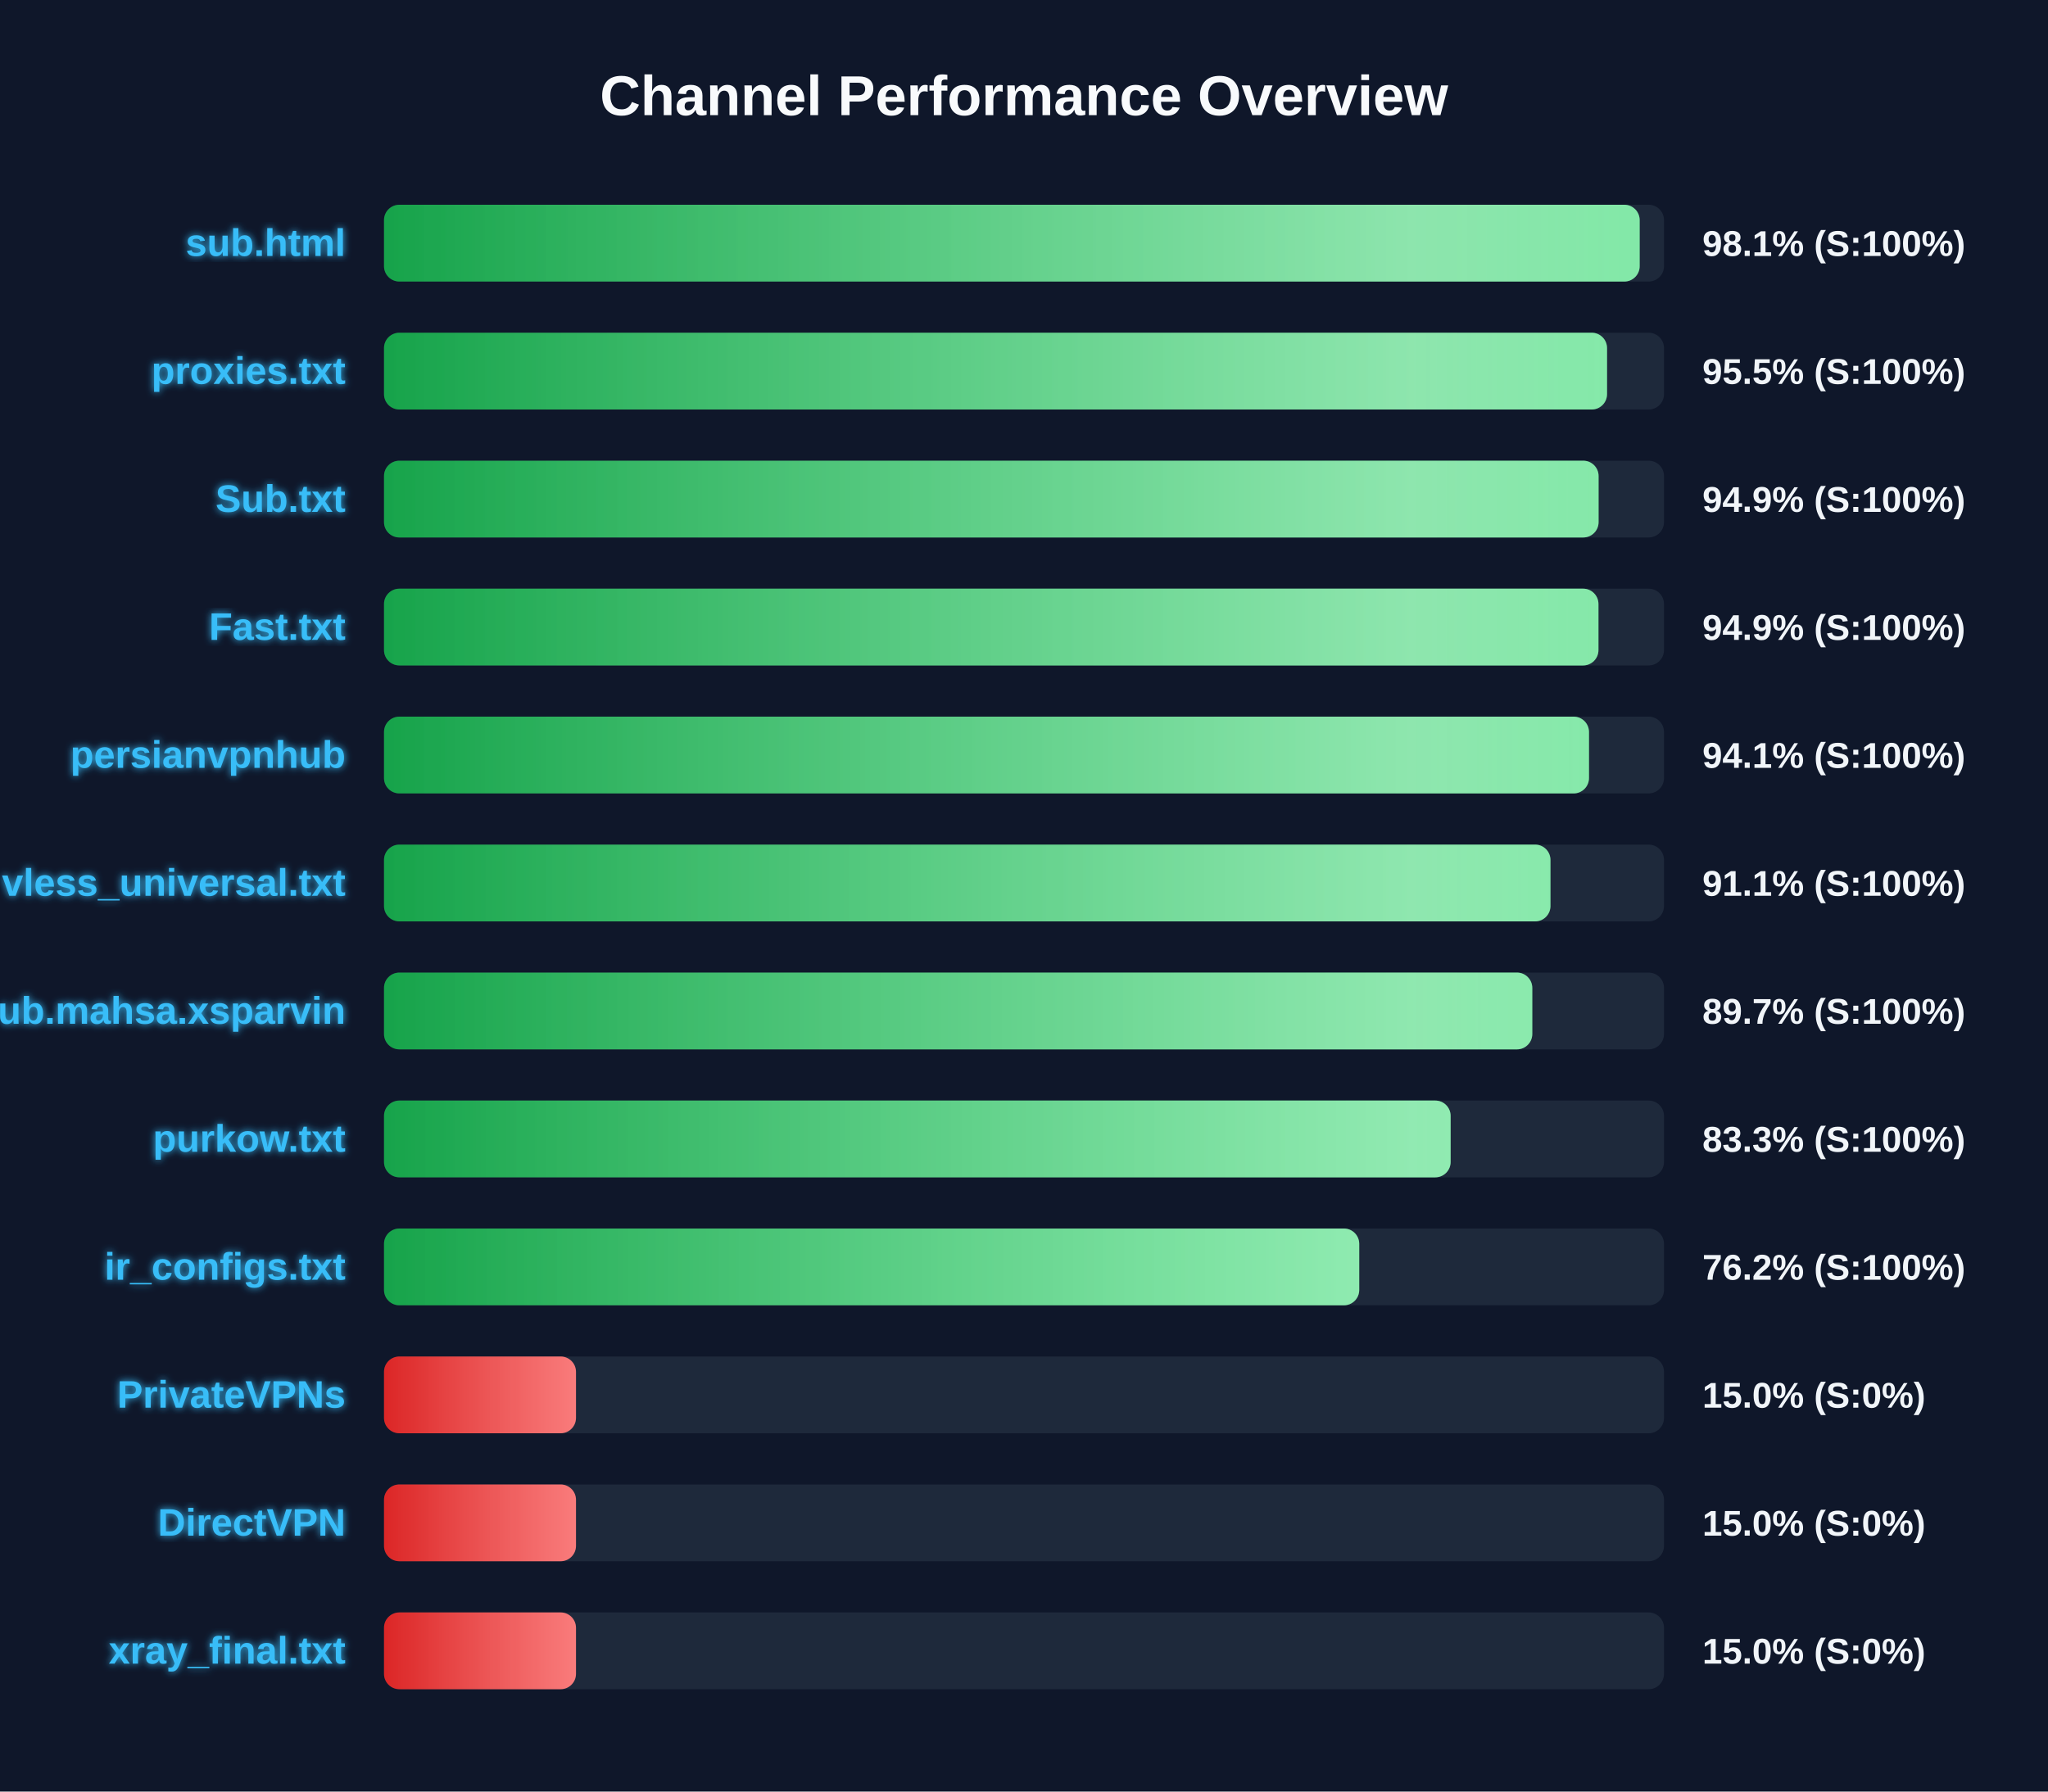
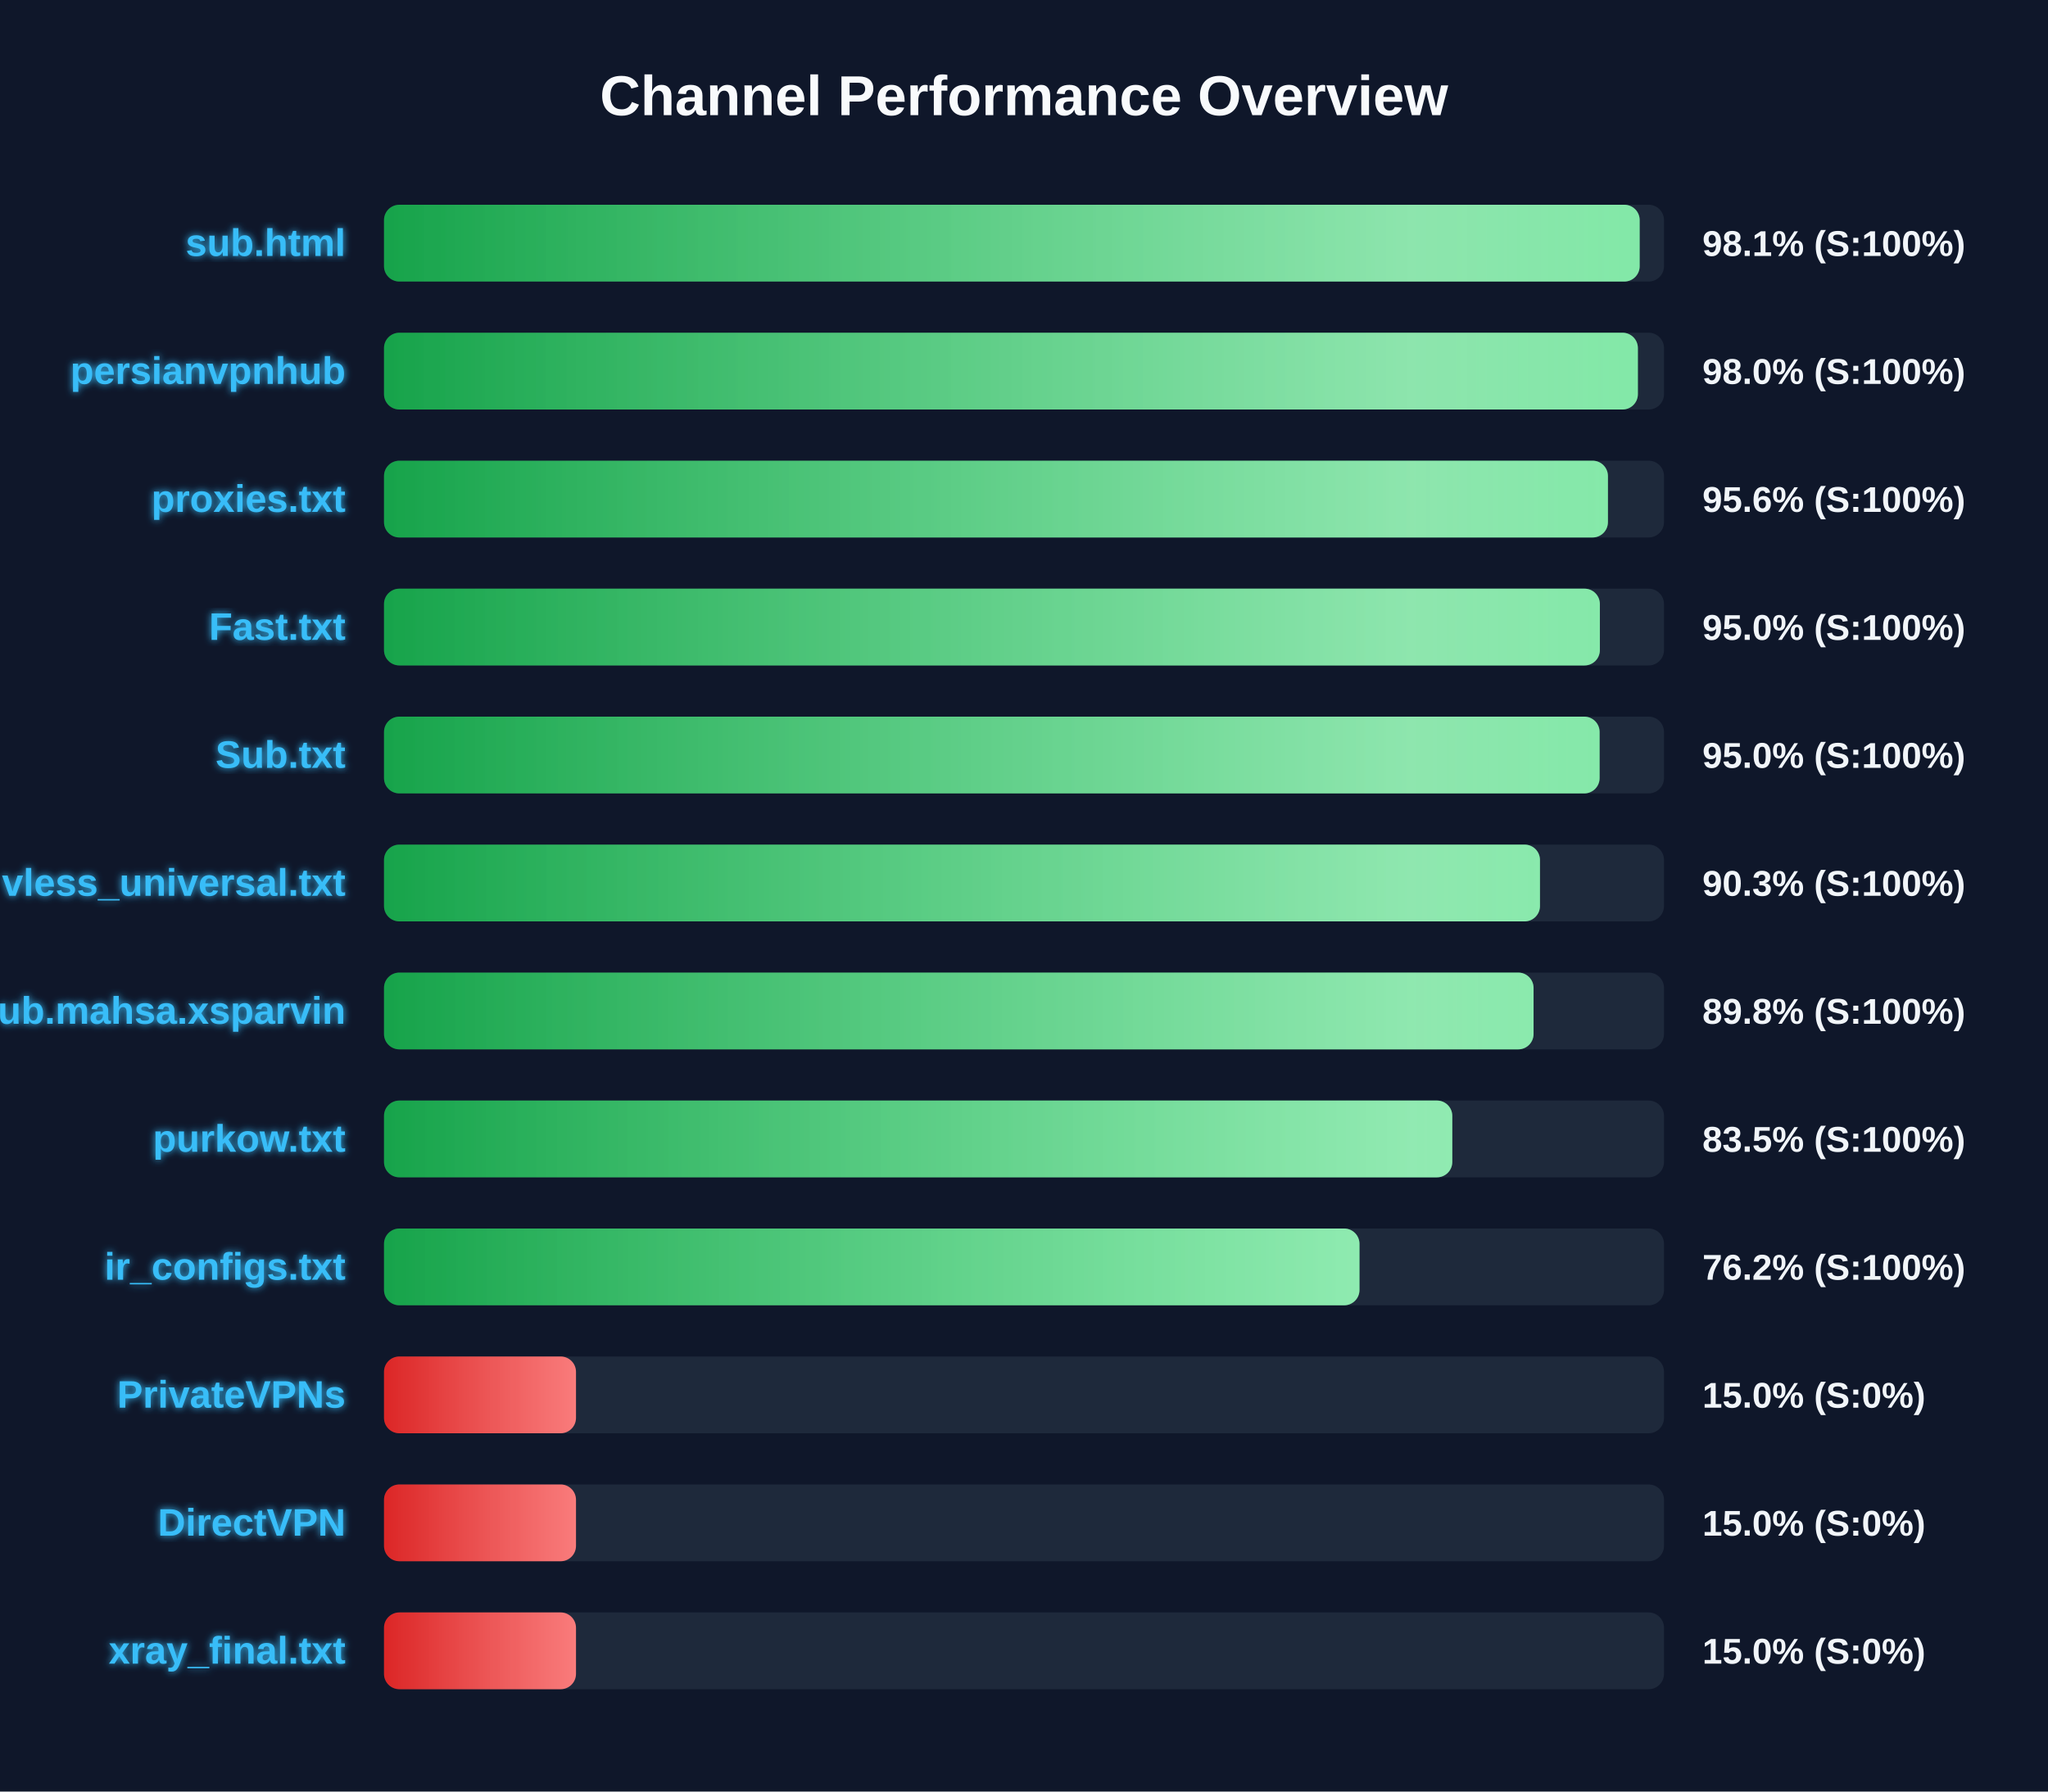
<svg xmlns="http://www.w3.org/2000/svg" width="800" height="700" version="1.1">
  <defs>
    <linearGradient id="grad-green" x1="0%" y1="0%" x2="100%" y2="0%">
      <stop offset="0%" stop-color="#16a34a" />
      <stop offset="100%" stop-color="#4ade80" />
    </linearGradient>
    <linearGradient id="grad-yellow" x1="0%" y1="0%" x2="100%" y2="0%">
      <stop offset="0%" stop-color="#ca8a04" />
      <stop offset="100%" stop-color="#fde047" />
    </linearGradient>
    <linearGradient id="grad-red" x1="0%" y1="0%" x2="100%" y2="0%">
      <stop offset="0%" stop-color="#dc2626" />
      <stop offset="100%" stop-color="#f87171" />
    </linearGradient>
    <linearGradient id="shimmer" x1="0%" y1="0%" x2="100%" y2="0%">
      <stop offset="0%" stop-color="rgba(255,255,255,0)" />
      <stop offset="50%" stop-color="rgba(255,255,255,0.4)" />
      <stop offset="100%" stop-color="rgba(255,255,255,0)" />
    </linearGradient>
    <filter id="glow" x="-20%" y="-20%" width="140%" height="140%">
      <feGaussianBlur stdDeviation="1.5" result="blur" />
      <feComposite in="SourceGraphic" in2="blur" operator="over" />
    </filter>
  </defs>
  <style>
        .bg-rect { fill: #0f172a; }
        .title { font: bold 22px 'Segoe UI', Arial, sans-serif; fill: #f8fafc; }
        .row { font: bold 15px 'Segoe UI', Arial, sans-serif; fill: #38bdf8; filter: url(#glow); }
        .score { font: bold 14px 'Segoe UI', Arial, sans-serif; fill: #f1f5f9; }
        @keyframes shimmer-anim {
            0% { transform: translateX(-100%); }
            100% { transform: translateX(200%); }
        }
        .shimmer-rect {
            animation: shimmer-anim 2.5s infinite linear;
        }
    </style>
  <rect width="100%" height="100%" class="bg-rect" />
  <text x="400" y="45" text-anchor="middle" class="title">Channel Performance Overview</text>
  <rect x="150" y="80" width="500" height="30" fill="#1e293b" rx="6" />
  <clipPath id="clip-0">
    <rect x="150" y="80" width="490.5" height="30" rx="6" />
  </clipPath>
  <rect x="150" y="80" width="490.5" height="30" fill="url(#grad-green)" rx="6" />
  <g clip-path="url(#clip-0)">
    <rect x="150" y="80" width="100%" height="30" fill="url(#shimmer)" class="shimmer-rect" />
  </g>
  <text x="135" y="100" text-anchor="end" class="row">sub.html</text>
  <text x="665" y="100" text-anchor="start" class="score">98.1% (S:100%)</text>
  <rect x="150" y="130" width="500" height="30" fill="#1e293b" rx="6" />
  <clipPath id="clip-1">
-     <rect x="150" y="130" width="477.75" height="30" rx="6" />
+     <rect x="150" y="130" width="489.8" height="30" rx="6" />
  </clipPath>
-   <rect x="150" y="130" width="477.75" height="30" fill="url(#grad-green)" rx="6" />
+   <rect x="150" y="130" width="489.8" height="30" fill="url(#grad-green)" rx="6" />
  <g clip-path="url(#clip-1)">
    <rect x="150" y="130" width="100%" height="30" fill="url(#shimmer)" class="shimmer-rect" />
  </g>
-   <text x="135" y="150" text-anchor="end" class="row">proxies.txt</text>
-   <text x="665" y="150" text-anchor="start" class="score">95.5% (S:100%)</text>
+   <text x="135" y="150" text-anchor="end" class="row">persianvpnhub</text>
+   <text x="665" y="150" text-anchor="start" class="score">98.0% (S:100%)</text>
  <rect x="150" y="180" width="500" height="30" fill="#1e293b" rx="6" />
  <clipPath id="clip-2">
-     <rect x="150" y="180" width="474.45" height="30" rx="6" />
+     <rect x="150" y="180" width="478.1" height="30" rx="6" />
  </clipPath>
-   <rect x="150" y="180" width="474.45" height="30" fill="url(#grad-green)" rx="6" />
+   <rect x="150" y="180" width="478.1" height="30" fill="url(#grad-green)" rx="6" />
  <g clip-path="url(#clip-2)">
    <rect x="150" y="180" width="100%" height="30" fill="url(#shimmer)" class="shimmer-rect" />
  </g>
-   <text x="135" y="200" text-anchor="end" class="row">Sub.txt</text>
-   <text x="665" y="200" text-anchor="start" class="score">94.9% (S:100%)</text>
+   <text x="135" y="200" text-anchor="end" class="row">proxies.txt</text>
+   <text x="665" y="200" text-anchor="start" class="score">95.6% (S:100%)</text>
  <rect x="150" y="230" width="500" height="30" fill="#1e293b" rx="6" />
  <clipPath id="clip-3">
-     <rect x="150" y="230" width="474.4" height="30" rx="6" />
+     <rect x="150" y="230" width="474.95" height="30" rx="6" />
  </clipPath>
-   <rect x="150" y="230" width="474.4" height="30" fill="url(#grad-green)" rx="6" />
+   <rect x="150" y="230" width="474.95" height="30" fill="url(#grad-green)" rx="6" />
  <g clip-path="url(#clip-3)">
    <rect x="150" y="230" width="100%" height="30" fill="url(#shimmer)" class="shimmer-rect" />
  </g>
  <text x="135" y="250" text-anchor="end" class="row">Fast.txt</text>
-   <text x="665" y="250" text-anchor="start" class="score">94.9% (S:100%)</text>
+   <text x="665" y="250" text-anchor="start" class="score">95.0% (S:100%)</text>
  <rect x="150" y="280" width="500" height="30" fill="#1e293b" rx="6" />
  <clipPath id="clip-4">
-     <rect x="150" y="280" width="470.7" height="30" rx="6" />
+     <rect x="150" y="280" width="474.85" height="30" rx="6" />
  </clipPath>
-   <rect x="150" y="280" width="470.7" height="30" fill="url(#grad-green)" rx="6" />
+   <rect x="150" y="280" width="474.85" height="30" fill="url(#grad-green)" rx="6" />
  <g clip-path="url(#clip-4)">
    <rect x="150" y="280" width="100%" height="30" fill="url(#shimmer)" class="shimmer-rect" />
  </g>
-   <text x="135" y="300" text-anchor="end" class="row">persianvpnhub</text>
-   <text x="665" y="300" text-anchor="start" class="score">94.1% (S:100%)</text>
+   <text x="135" y="300" text-anchor="end" class="row">Sub.txt</text>
+   <text x="665" y="300" text-anchor="start" class="score">95.0% (S:100%)</text>
  <rect x="150" y="330" width="500" height="30" fill="#1e293b" rx="6" />
  <clipPath id="clip-5">
-     <rect x="150" y="330" width="455.65" height="30" rx="6" />
+     <rect x="150" y="330" width="451.55" height="30" rx="6" />
  </clipPath>
-   <rect x="150" y="330" width="455.65" height="30" fill="url(#grad-green)" rx="6" />
+   <rect x="150" y="330" width="451.55" height="30" fill="url(#grad-green)" rx="6" />
  <g clip-path="url(#clip-5)">
    <rect x="150" y="330" width="100%" height="30" fill="url(#shimmer)" class="shimmer-rect" />
  </g>
  <text x="135" y="350" text-anchor="end" class="row">vless_universal.txt</text>
-   <text x="665" y="350" text-anchor="start" class="score">91.1% (S:100%)</text>
+   <text x="665" y="350" text-anchor="start" class="score">90.3% (S:100%)</text>
  <rect x="150" y="380" width="500" height="30" fill="#1e293b" rx="6" />
  <clipPath id="clip-6">
-     <rect x="150" y="380" width="448.55" height="30" rx="6" />
+     <rect x="150" y="380" width="449.05" height="30" rx="6" />
  </clipPath>
-   <rect x="150" y="380" width="448.55" height="30" fill="url(#grad-green)" rx="6" />
+   <rect x="150" y="380" width="449.05" height="30" fill="url(#grad-green)" rx="6" />
  <g clip-path="url(#clip-6)">
    <rect x="150" y="380" width="100%" height="30" fill="url(#shimmer)" class="shimmer-rect" />
  </g>
  <text x="135" y="400" text-anchor="end" class="row">Sub.mahsa.xsparvin</text>
-   <text x="665" y="400" text-anchor="start" class="score">89.7% (S:100%)</text>
+   <text x="665" y="400" text-anchor="start" class="score">89.8% (S:100%)</text>
  <rect x="150" y="430" width="500" height="30" fill="#1e293b" rx="6" />
  <clipPath id="clip-7">
-     <rect x="150" y="430" width="416.65" height="30" rx="6" />
+     <rect x="150" y="430" width="417.3" height="30" rx="6" />
  </clipPath>
-   <rect x="150" y="430" width="416.65" height="30" fill="url(#grad-green)" rx="6" />
+   <rect x="150" y="430" width="417.3" height="30" fill="url(#grad-green)" rx="6" />
  <g clip-path="url(#clip-7)">
    <rect x="150" y="430" width="100%" height="30" fill="url(#shimmer)" class="shimmer-rect" />
  </g>
  <text x="135" y="450" text-anchor="end" class="row">purkow.txt</text>
-   <text x="665" y="450" text-anchor="start" class="score">83.3% (S:100%)</text>
+   <text x="665" y="450" text-anchor="start" class="score">83.5% (S:100%)</text>
  <rect x="150" y="480" width="500" height="30" fill="#1e293b" rx="6" />
  <clipPath id="clip-8">
-     <rect x="150" y="480" width="380.95" height="30" rx="6" />
+     <rect x="150" y="480" width="381.05" height="30" rx="6" />
  </clipPath>
-   <rect x="150" y="480" width="380.95" height="30" fill="url(#grad-green)" rx="6" />
+   <rect x="150" y="480" width="381.05" height="30" fill="url(#grad-green)" rx="6" />
  <g clip-path="url(#clip-8)">
    <rect x="150" y="480" width="100%" height="30" fill="url(#shimmer)" class="shimmer-rect" />
  </g>
  <text x="135" y="500" text-anchor="end" class="row">ir_configs.txt</text>
  <text x="665" y="500" text-anchor="start" class="score">76.2% (S:100%)</text>
  <rect x="150" y="530" width="500" height="30" fill="#1e293b" rx="6" />
  <clipPath id="clip-9">
    <rect x="150" y="530" width="75.0" height="30" rx="6" />
  </clipPath>
  <rect x="150" y="530" width="75.0" height="30" fill="url(#grad-red)" rx="6" />
  <g clip-path="url(#clip-9)">
    <rect x="150" y="530" width="100%" height="30" fill="url(#shimmer)" class="shimmer-rect" />
  </g>
  <text x="135" y="550" text-anchor="end" class="row">PrivateVPNs</text>
  <text x="665" y="550" text-anchor="start" class="score">15.0% (S:0%)</text>
  <rect x="150" y="580" width="500" height="30" fill="#1e293b" rx="6" />
  <clipPath id="clip-10">
    <rect x="150" y="580" width="75.0" height="30" rx="6" />
  </clipPath>
  <rect x="150" y="580" width="75.0" height="30" fill="url(#grad-red)" rx="6" />
  <g clip-path="url(#clip-10)">
    <rect x="150" y="580" width="100%" height="30" fill="url(#shimmer)" class="shimmer-rect" />
  </g>
  <text x="135" y="600" text-anchor="end" class="row">DirectVPN</text>
  <text x="665" y="600" text-anchor="start" class="score">15.0% (S:0%)</text>
  <rect x="150" y="630" width="500" height="30" fill="#1e293b" rx="6" />
  <clipPath id="clip-11">
    <rect x="150" y="630" width="75.0" height="30" rx="6" />
  </clipPath>
  <rect x="150" y="630" width="75.0" height="30" fill="url(#grad-red)" rx="6" />
  <g clip-path="url(#clip-11)">
    <rect x="150" y="630" width="100%" height="30" fill="url(#shimmer)" class="shimmer-rect" />
  </g>
  <text x="135" y="650" text-anchor="end" class="row">xray_final.txt</text>
  <text x="665" y="650" text-anchor="start" class="score">15.0% (S:0%)</text>
</svg>
